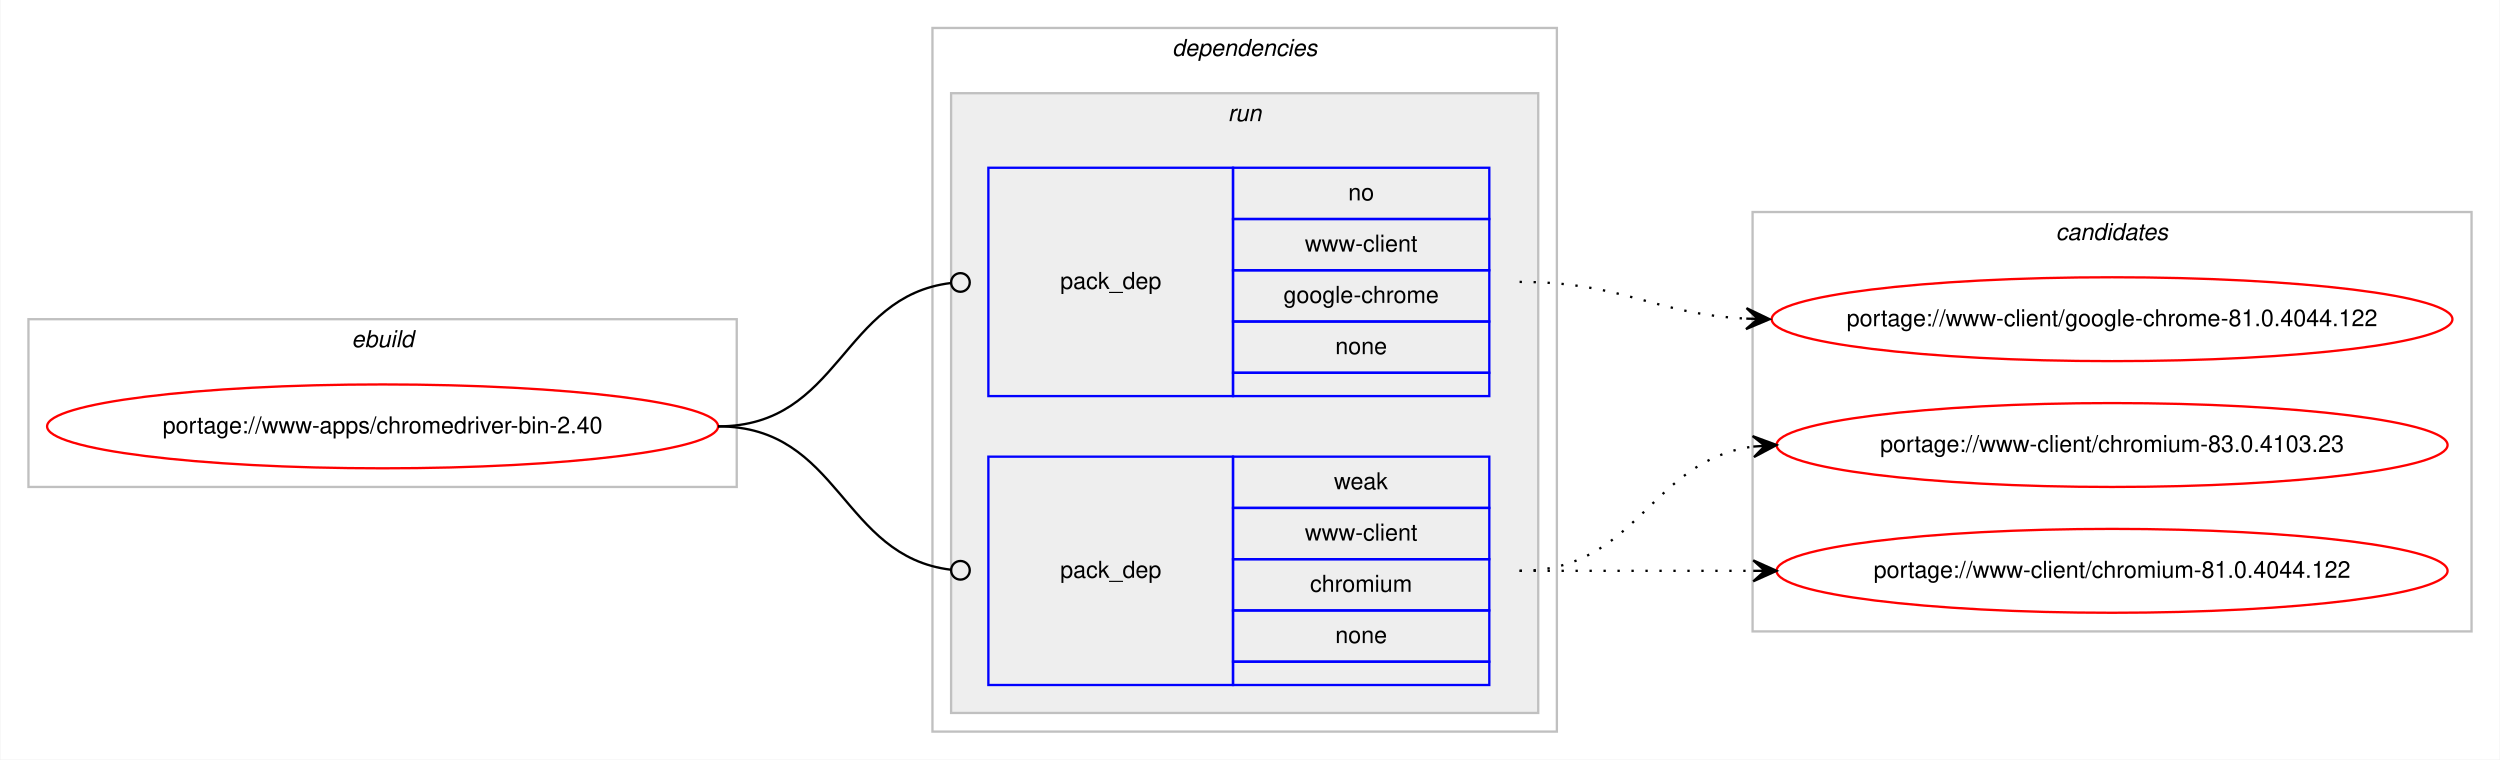
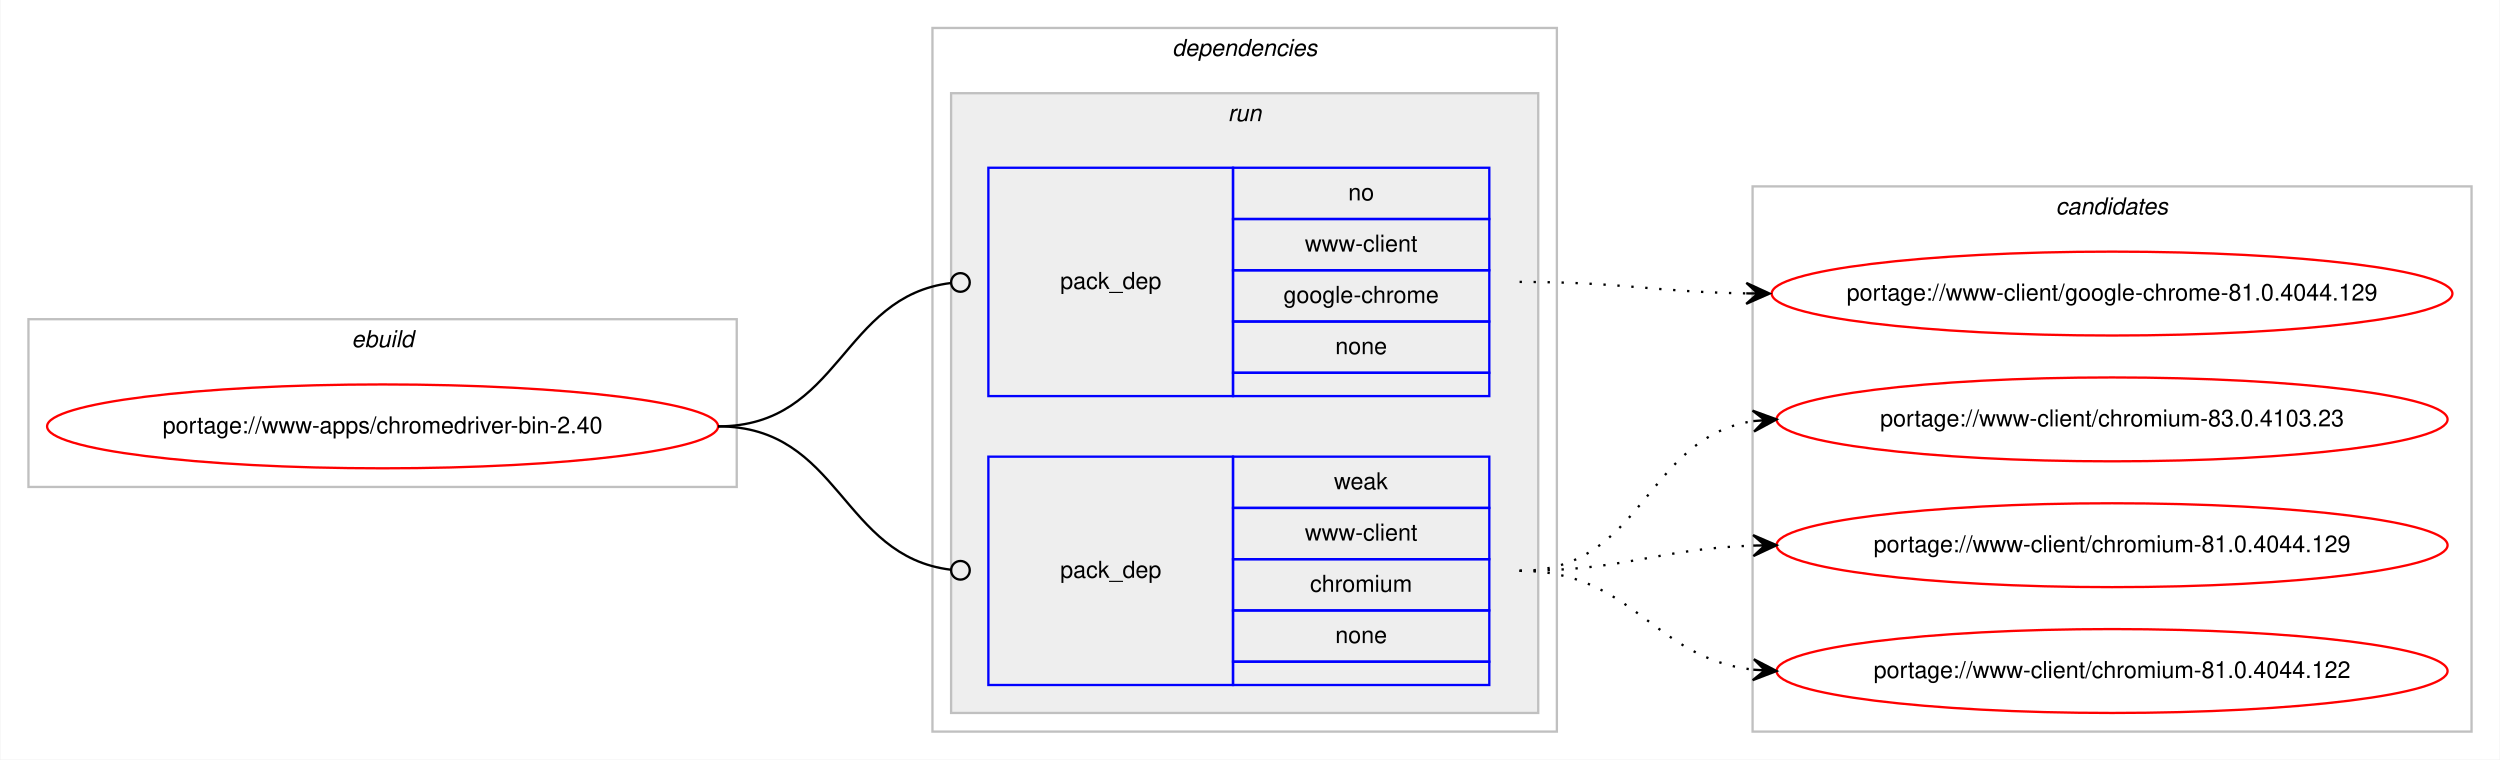
<svg xmlns="http://www.w3.org/2000/svg" xmlns:xlink="http://www.w3.org/1999/xlink" width="1073pt" height="326pt" viewBox="0.00 0.00 1072.58 326.00">
  <g id="graph0" class="graph" transform="scale(1 1) rotate(0) translate(4 322)">
    <polygon fill="#ffffff" stroke="transparent" points="-4,4 -4,-322 1068.58,-322 1068.58,4 -4,4" />
    <g id="clust1" class="cluster">
      <polygon fill="none" stroke="#c0c0c0" points="8,-113 8,-185 312,-185 312,-113 8,-113" />
      <text text-anchor="start" x="146.663" y="-173" font-family="Helvetica,sans-Serif" font-style="italic" font-size="10.00" fill="#000000">ebuild</text>
    </g>
    <g id="clust2" class="cluster">
      <polygon fill="none" stroke="#c0c0c0" points="396,-8 396,-310 664,-310 664,-8 396,-8" />
      <text text-anchor="start" x="498.875" y="-298" font-family="Helvetica,sans-Serif" font-style="italic" font-size="10.00" fill="#000000">dependencies</text>
    </g>
    <g id="clust5" class="cluster">
      <polygon fill="#eeeeee" stroke="#c0c0c0" points="404,-16 404,-282 656,-282 656,-16 404,-16" />
      <text text-anchor="start" x="522.777" y="-270" font-family="Helvetica,sans-Serif" font-style="italic" font-size="10.00" fill="#000000">run</text>
    </g>
    <g id="clust8" class="cluster">
-       <polygon fill="none" stroke="#c0c0c0" points="748,-51 748,-231 1056.58,-231 1056.58,-51 748,-51" />
-       <text text-anchor="start" x="878.114" y="-219" font-family="Helvetica,sans-Serif" font-style="italic" font-size="10.00" fill="#000000">candidates</text>
+       <polygon fill="none" stroke="#c0c0c0" points="748,-8 748,-242 1056.58,-242 1056.58,-8 748,-8" />
+       <text text-anchor="start" x="878.114" y="-230" font-family="Helvetica,sans-Serif" font-style="italic" font-size="10.00" fill="#000000">candidates</text>
    </g>
    <g id="node1" class="node">
      <g id="a_node1">
        <a xlink:href="../www-apps/chromedriver-bin-2.40.svg" xlink:title="portage://www-apps/chromedriver-bin-2.40">
          <ellipse fill="none" stroke="#ff0000" cx="160" cy="-139" rx="144" ry="18" />
          <text text-anchor="middle" x="160" y="-136" font-family="Helvetica,sans-Serif" font-size="10.00" fill="#000000">portage://www-apps/chromedriver-bin-2.40</text>
        </a>
      </g>
    </g>
    <g id="node2" class="node">
      <polygon fill="none" stroke="#0000ff" points="420,-152 420,-250 525,-250 525,-152 420,-152" />
      <text text-anchor="start" x="450.823" y="-198" font-family="Helvetica,sans-Serif" font-size="10.00" fill="#000000">pack_dep</text>
      <polygon fill="none" stroke="#0000ff" points="525,-228 525,-250 635,-250 635,-228 525,-228" />
      <text text-anchor="start" x="574.441" y="-236" font-family="Helvetica,sans-Serif" font-size="10.00" fill="#000000">no</text>
      <polygon fill="none" stroke="#0000ff" points="525,-206 525,-228 635,-228 635,-206 525,-206" />
      <text text-anchor="start" x="555.84" y="-214" font-family="Helvetica,sans-Serif" font-size="10.00" fill="#000000">www-client</text>
      <polygon fill="none" stroke="#0000ff" points="525,-184 525,-206 635,-206 635,-184 525,-184" />
      <text text-anchor="start" x="546.661" y="-192" font-family="Helvetica,sans-Serif" font-size="10.00" fill="#000000">google-chrome</text>
      <polygon fill="none" stroke="#0000ff" points="525,-162 525,-184 635,-184 635,-162 525,-162" />
      <text text-anchor="start" x="568.882" y="-170" font-family="Helvetica,sans-Serif" font-size="10.00" fill="#000000">none</text>
      <polygon fill="none" stroke="#0000ff" points="525,-152 525,-162 635,-162 635,-152 525,-152" />
    </g>
    <g id="edge1" class="edge">
      <path fill="none" stroke="#000000" d="M304,-139C356.537,-139 356.777,-194.863 404.002,-200.537" />
      <ellipse fill="none" stroke="#000000" cx="408.007" cy="-200.769" rx="4" ry="4" />
    </g>
    <g id="node3" class="node">
      <polygon fill="none" stroke="#0000ff" points="420,-28 420,-126 525,-126 525,-28 420,-28" />
      <text text-anchor="start" x="450.823" y="-74" font-family="Helvetica,sans-Serif" font-size="10.00" fill="#000000">pack_dep</text>
      <polygon fill="none" stroke="#0000ff" points="525,-104 525,-126 635,-126 635,-104 525,-104" />
      <text text-anchor="start" x="568.332" y="-112" font-family="Helvetica,sans-Serif" font-size="10.00" fill="#000000">weak</text>
      <polygon fill="none" stroke="#0000ff" points="525,-82 525,-104 635,-104 635,-82 525,-82" />
      <text text-anchor="start" x="555.84" y="-90" font-family="Helvetica,sans-Serif" font-size="10.00" fill="#000000">www-client</text>
      <polygon fill="none" stroke="#0000ff" points="525,-60 525,-82 635,-82 635,-60 525,-60" />
      <text text-anchor="start" x="558.058" y="-68" font-family="Helvetica,sans-Serif" font-size="10.00" fill="#000000">chromium</text>
      <polygon fill="none" stroke="#0000ff" points="525,-38 525,-60 635,-60 635,-38 525,-38" />
      <text text-anchor="start" x="568.882" y="-46" font-family="Helvetica,sans-Serif" font-size="10.00" fill="#000000">none</text>
      <polygon fill="none" stroke="#0000ff" points="525,-28 525,-38 635,-38 635,-28 525,-28" />
    </g>
    <g id="edge2" class="edge">
      <path fill="none" stroke="#000000" d="M304,-139C356.537,-139 356.777,-83.137 404.002,-77.463" />
      <ellipse fill="none" stroke="#000000" cx="408.007" cy="-77.231" rx="4" ry="4" />
    </g>
    <g id="node4" class="node">
      <g id="a_node4">
-         <a xlink:href="../www-client/google-chrome-81.0.4044.122.svg" xlink:title="portage://www-client/google-chrome-81.0.4044.122">
-           <ellipse fill="none" stroke="#ff0000" cx="902.29" cy="-185" rx="146.08" ry="18" />
-           <text text-anchor="middle" x="902.29" y="-182" font-family="Helvetica,sans-Serif" font-size="10.00" fill="#000000">portage://www-client/google-chrome-81.0.4044.122</text>
+         <a xlink:href="../www-client/google-chrome-81.0.4044.129.svg" xlink:title="portage://www-client/google-chrome-81.0.4044.129">
+           <ellipse fill="none" stroke="#ff0000" cx="902.29" cy="-196" rx="146.08" ry="18" />
+           <text text-anchor="middle" x="902.29" y="-193" font-family="Helvetica,sans-Serif" font-size="10.00" fill="#000000">portage://www-client/google-chrome-81.0.4044.129</text>
        </a>
      </g>
    </g>
    <g id="edge3" class="edge">
-       <path fill="none" stroke="#000000" stroke-dasharray="1,5" d="M648,-201C692.634,-201 705.259,-187.287 745.142,-185.251" />
-       <polygon fill="#000000" stroke="#000000" points="755.29,-185 745.404,-189.746 750.291,-185.124 745.293,-185.248 745.293,-185.248 745.293,-185.248 750.291,-185.124 745.182,-180.749 755.29,-185 755.29,-185" />
+       <path fill="none" stroke="#000000" stroke-dasharray="1,5" d="M648,-201C692.193,-201 705.602,-196.715 745.225,-196.078" />
+       <polygon fill="#000000" stroke="#000000" points="755.29,-196 745.325,-200.578 750.29,-196.039 745.29,-196.078 745.29,-196.078 745.29,-196.078 750.29,-196.039 745.255,-191.578 755.29,-196 755.29,-196" />
    </g>
    <g id="node5" class="node">
      <g id="a_node5">
        <a xlink:href="../www-client/chromium-83.0.4103.23.svg" xlink:title="portage://www-client/chromium-83.0.4103.23">
-           <ellipse fill="none" stroke="#ff0000" cx="902.29" cy="-131" rx="144" ry="18" />
-           <text text-anchor="middle" x="902.29" y="-128" font-family="Helvetica,sans-Serif" font-size="10.00" fill="#000000">portage://www-client/chromium-83.0.4103.23</text>
+           <ellipse fill="none" stroke="#ff0000" cx="902.29" cy="-142" rx="144" ry="18" />
+           <text text-anchor="middle" x="902.29" y="-139" font-family="Helvetica,sans-Serif" font-size="10.00" fill="#000000">portage://www-client/chromium-83.0.4103.23</text>
        </a>
      </g>
    </g>
    <g id="edge4" class="edge">
-       <path fill="none" stroke="#000000" stroke-dasharray="1,5" d="M648,-77C698.953,-77 703.326,-124.066 748.093,-130.317" />
-       <polygon fill="#000000" stroke="#000000" points="758.29,-131 748.011,-134.822 753.301,-130.666 748.312,-130.332 748.312,-130.332 748.312,-130.332 753.301,-130.666 748.613,-125.842 758.29,-131 758.29,-131" />
+       <path fill="none" stroke="#000000" stroke-dasharray="1,5" d="M648,-77C701.341,-77 701.595,-134.129 748.3,-141.27" />
+       <polygon fill="#000000" stroke="#000000" points="758.29,-142 747.989,-145.759 753.303,-141.636 748.316,-141.271 748.316,-141.271 748.316,-141.271 753.303,-141.636 748.644,-136.783 758.29,-142 758.29,-142" />
    </g>
    <g id="node6" class="node">
      <g id="a_node6">
-         <a xlink:href="../www-client/chromium-81.0.4044.122.svg" xlink:title="portage://www-client/chromium-81.0.4044.122">
-           <ellipse fill="none" stroke="#ff0000" cx="902.29" cy="-77" rx="144" ry="18" />
-           <text text-anchor="middle" x="902.29" y="-74" font-family="Helvetica,sans-Serif" font-size="10.00" fill="#000000">portage://www-client/chromium-81.0.4044.122</text>
+         <a xlink:href="../www-client/chromium-81.0.4044.129.svg" xlink:title="portage://www-client/chromium-81.0.4044.129">
+           <ellipse fill="none" stroke="#ff0000" cx="902.29" cy="-88" rx="144" ry="18" />
+           <text text-anchor="middle" x="902.29" y="-85" font-family="Helvetica,sans-Serif" font-size="10.00" fill="#000000">portage://www-client/chromium-81.0.4044.129</text>
        </a>
      </g>
    </g>
    <g id="edge5" class="edge">
-       <path fill="none" stroke="#000000" stroke-dasharray="1,5" d="M648,-77C693.475,-77 707.309,-77 748.211,-77" />
-       <polygon fill="#000000" stroke="#000000" points="758.29,-77 748.29,-81.5 753.29,-77 748.29,-77 748.29,-77 748.29,-77 753.29,-77 748.29,-72.5 758.29,-77 758.29,-77" />
+       <path fill="none" stroke="#000000" stroke-dasharray="1,5" d="M648,-77C693.701,-77 707.132,-86.468 748.169,-87.836" />
+       <polygon fill="#000000" stroke="#000000" points="758.29,-88 748.218,-92.337 753.29,-87.919 748.291,-87.838 748.291,-87.838 748.291,-87.838 753.29,-87.919 748.364,-83.338 758.29,-88 758.29,-88" />
+     </g>
+     <g id="node7" class="node">
+       <g id="a_node7">
+         <a xlink:href="../www-client/chromium-81.0.4044.122.svg" xlink:title="portage://www-client/chromium-81.0.4044.122">
+           <ellipse fill="none" stroke="#ff0000" cx="902.29" cy="-34" rx="144" ry="18" />
+           <text text-anchor="middle" x="902.29" y="-31" font-family="Helvetica,sans-Serif" font-size="10.00" fill="#000000">portage://www-client/chromium-81.0.4044.122</text>
+         </a>
+       </g>
+     </g>
+     <g id="edge6" class="edge">
+       <path fill="none" stroke="#000000" stroke-dasharray="1,5" d="M648,-77C697.015,-77 704.763,-39.678 748.136,-34.575" />
+       <polygon fill="#000000" stroke="#000000" points="758.29,-34 748.561,-39.059 753.298,-34.283 748.306,-34.566 748.306,-34.566 748.306,-34.566 753.298,-34.283 748.051,-30.073 758.29,-34 758.29,-34" />
    </g>
  </g>
</svg>
